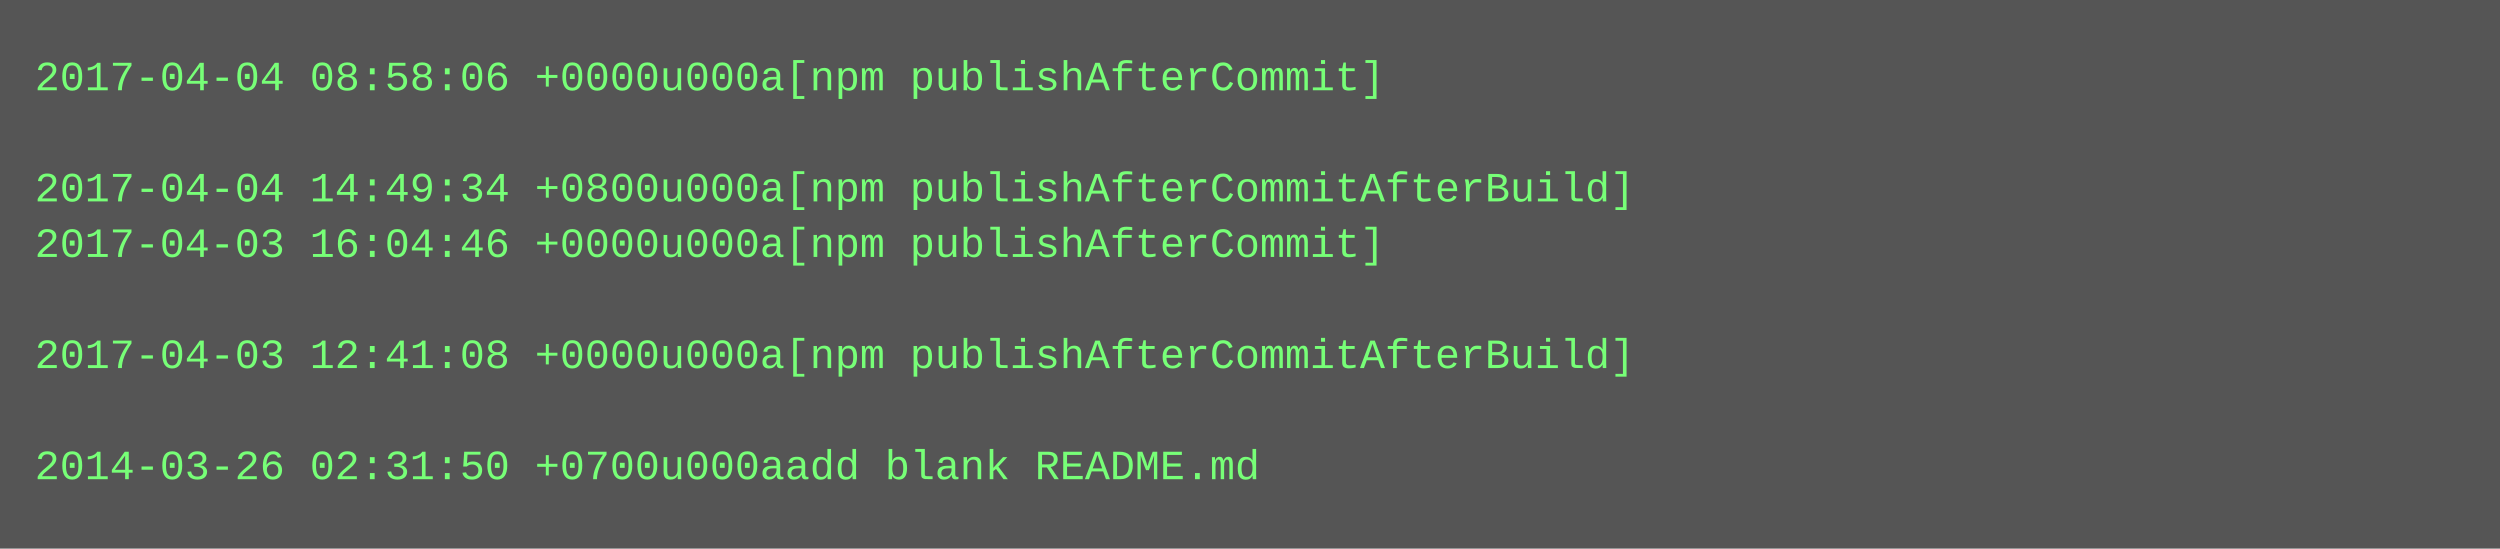
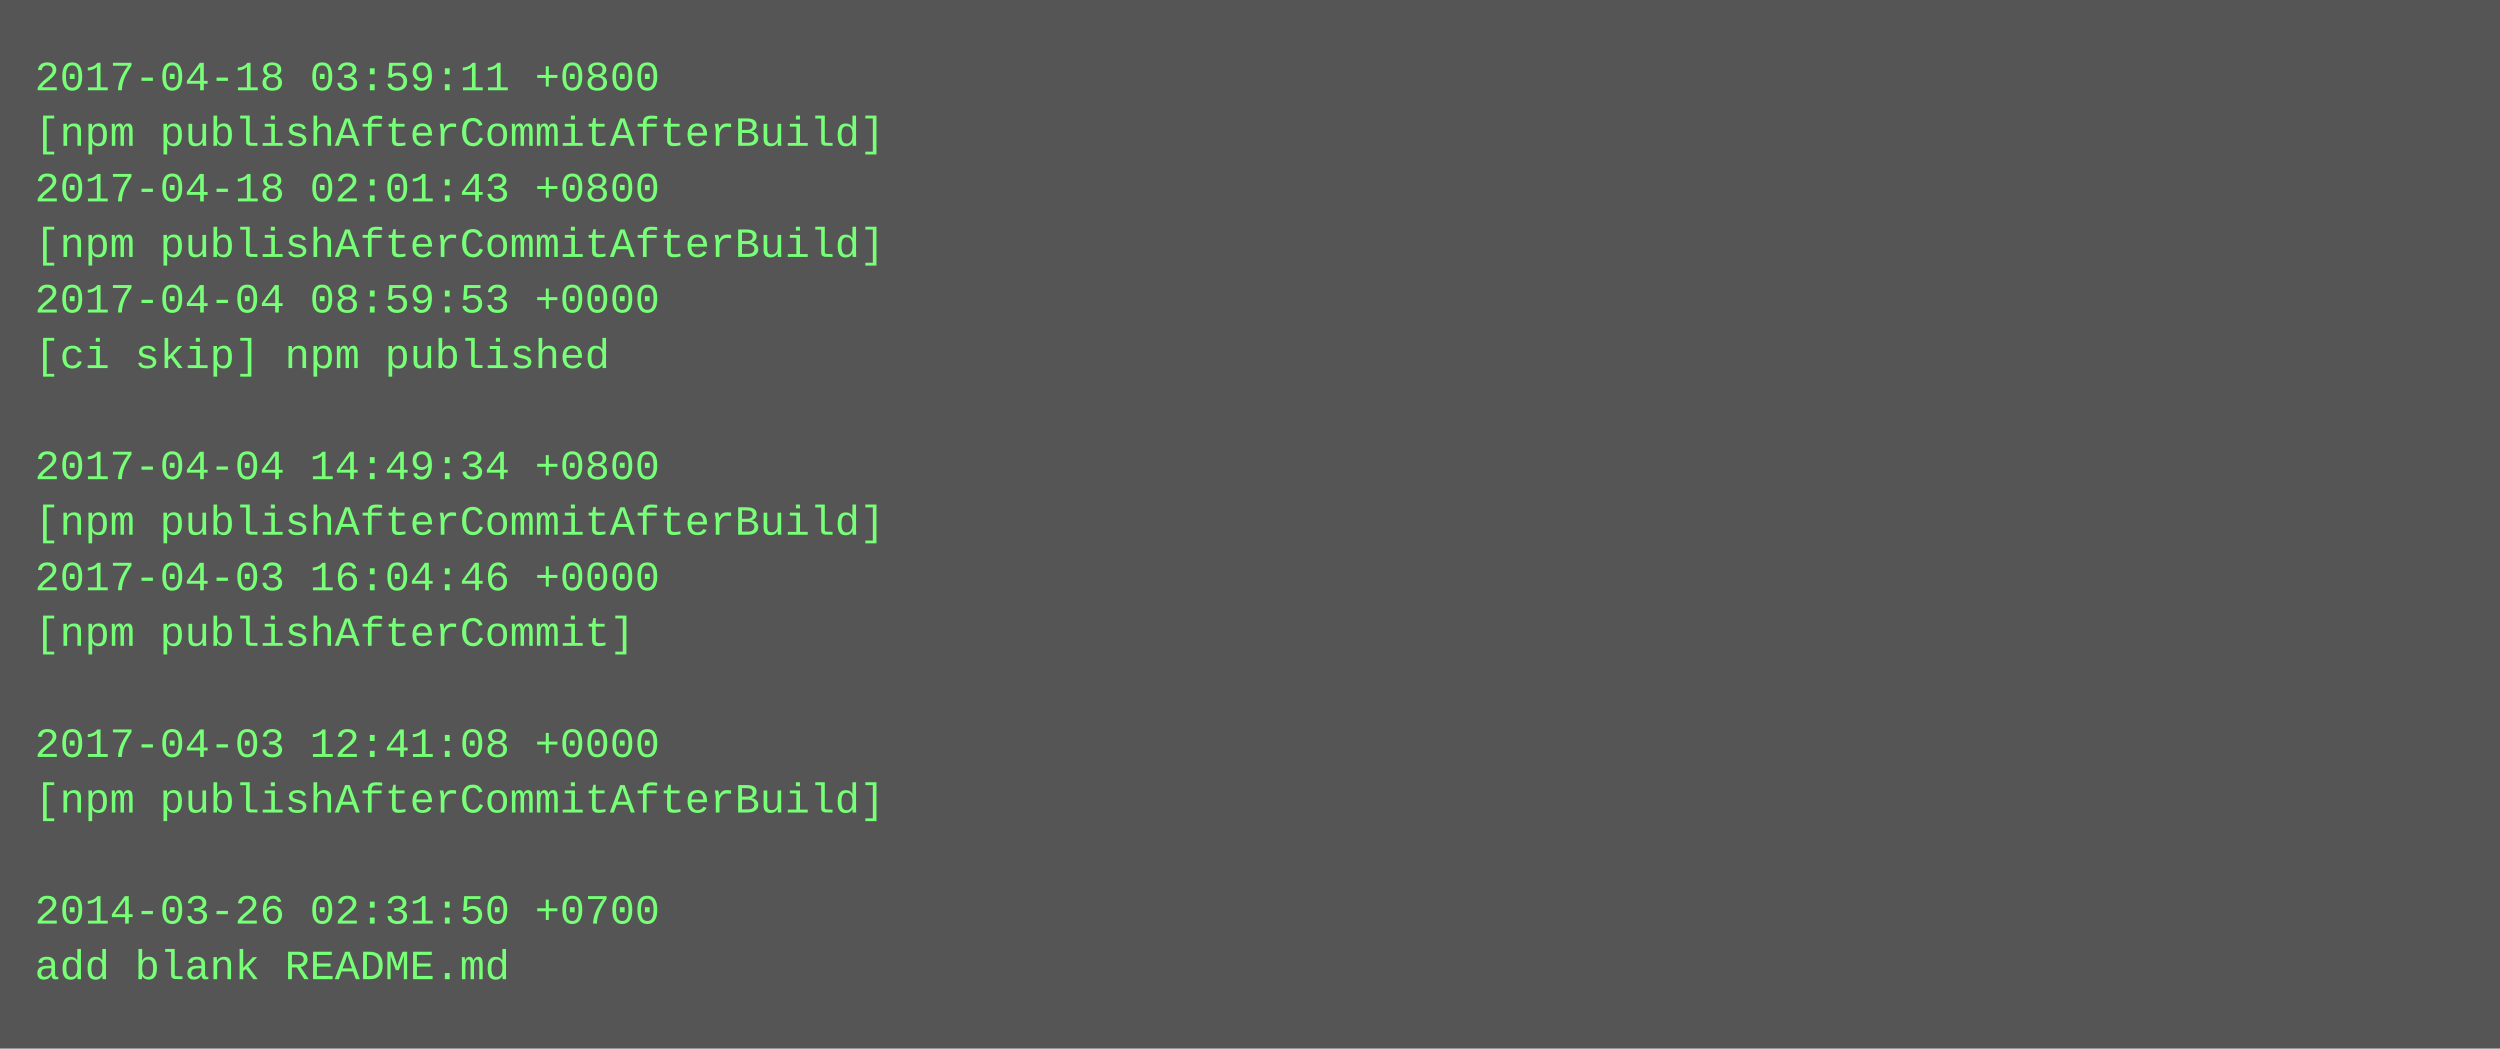
- <svg xmlns="http://www.w3.org/2000/svg" height="158" width="720">
-   <rect height="158" fill="#555" width="720" />
+ <svg xmlns="http://www.w3.org/2000/svg" height="302" width="720">
+   <rect height="302" fill="#555" width="720" />
  <text fill="#7f7" font-family="Courier New" font-size="12" xml:space="preserve">
-     <tspan x="10" y="26">2017-04-04 08:58:06 +0000u000a[npm publishAfterCommit]</tspan>
-     <tspan x="10" y="42" />
-     <tspan x="10" y="58">2017-04-04 14:49:34 +0800u000a[npm publishAfterCommitAfterBuild]</tspan>
-     <tspan x="10" y="74">2017-04-03 16:04:46 +0000u000a[npm publishAfterCommit]</tspan>
-     <tspan x="10" y="90" />
-     <tspan x="10" y="106">2017-04-03 12:41:08 +0000u000a[npm publishAfterCommitAfterBuild]</tspan>
+     <tspan x="10" y="26">2017-04-18 03:59:11 +0800</tspan>
+     <tspan x="10" y="42">[npm publishAfterCommitAfterBuild]</tspan>
+     <tspan x="10" y="58">2017-04-18 02:01:43 +0800</tspan>
+     <tspan x="10" y="74">[npm publishAfterCommitAfterBuild]</tspan>
+     <tspan x="10" y="90">2017-04-04 08:59:53 +0000</tspan>
+     <tspan x="10" y="106">[ci skip] npm published</tspan>
    <tspan x="10" y="122" />
-     <tspan x="10" y="138">2014-03-26 02:31:50 +0700u000aadd blank README.md</tspan>
+     <tspan x="10" y="138">2017-04-04 14:49:34 +0800</tspan>
+     <tspan x="10" y="154">[npm publishAfterCommitAfterBuild]</tspan>
+     <tspan x="10" y="170">2017-04-03 16:04:46 +0000</tspan>
+     <tspan x="10" y="186">[npm publishAfterCommit]</tspan>
+     <tspan x="10" y="202" />
+     <tspan x="10" y="218">2017-04-03 12:41:08 +0000</tspan>
+     <tspan x="10" y="234">[npm publishAfterCommitAfterBuild]</tspan>
+     <tspan x="10" y="250" />
+     <tspan x="10" y="266">2014-03-26 02:31:50 +0700</tspan>
+     <tspan x="10" y="282">add blank README.md</tspan>
  </text>
</svg>
